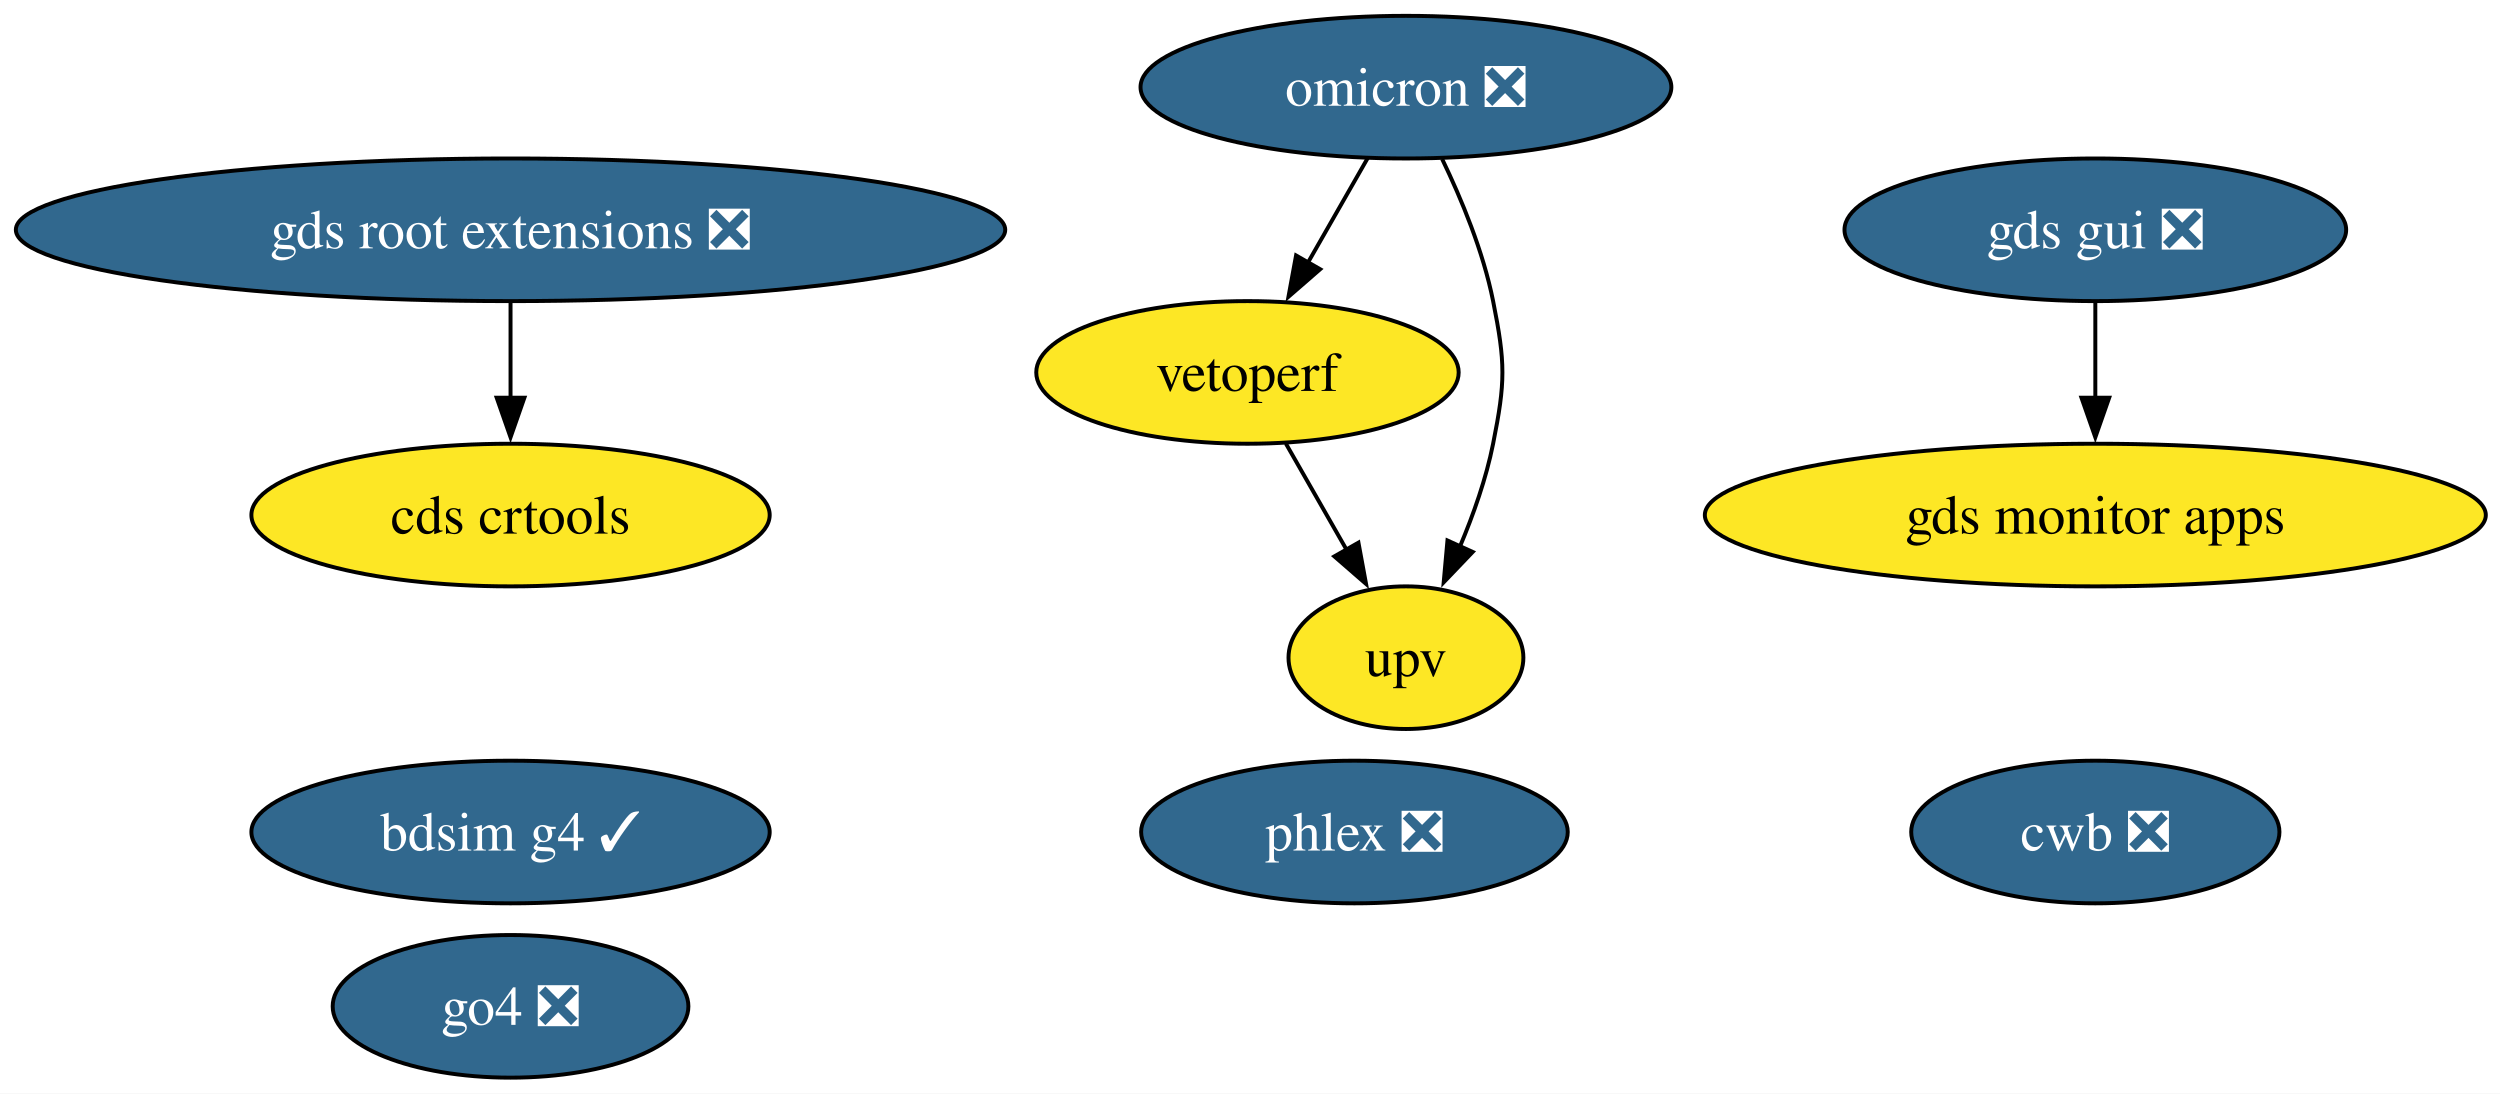
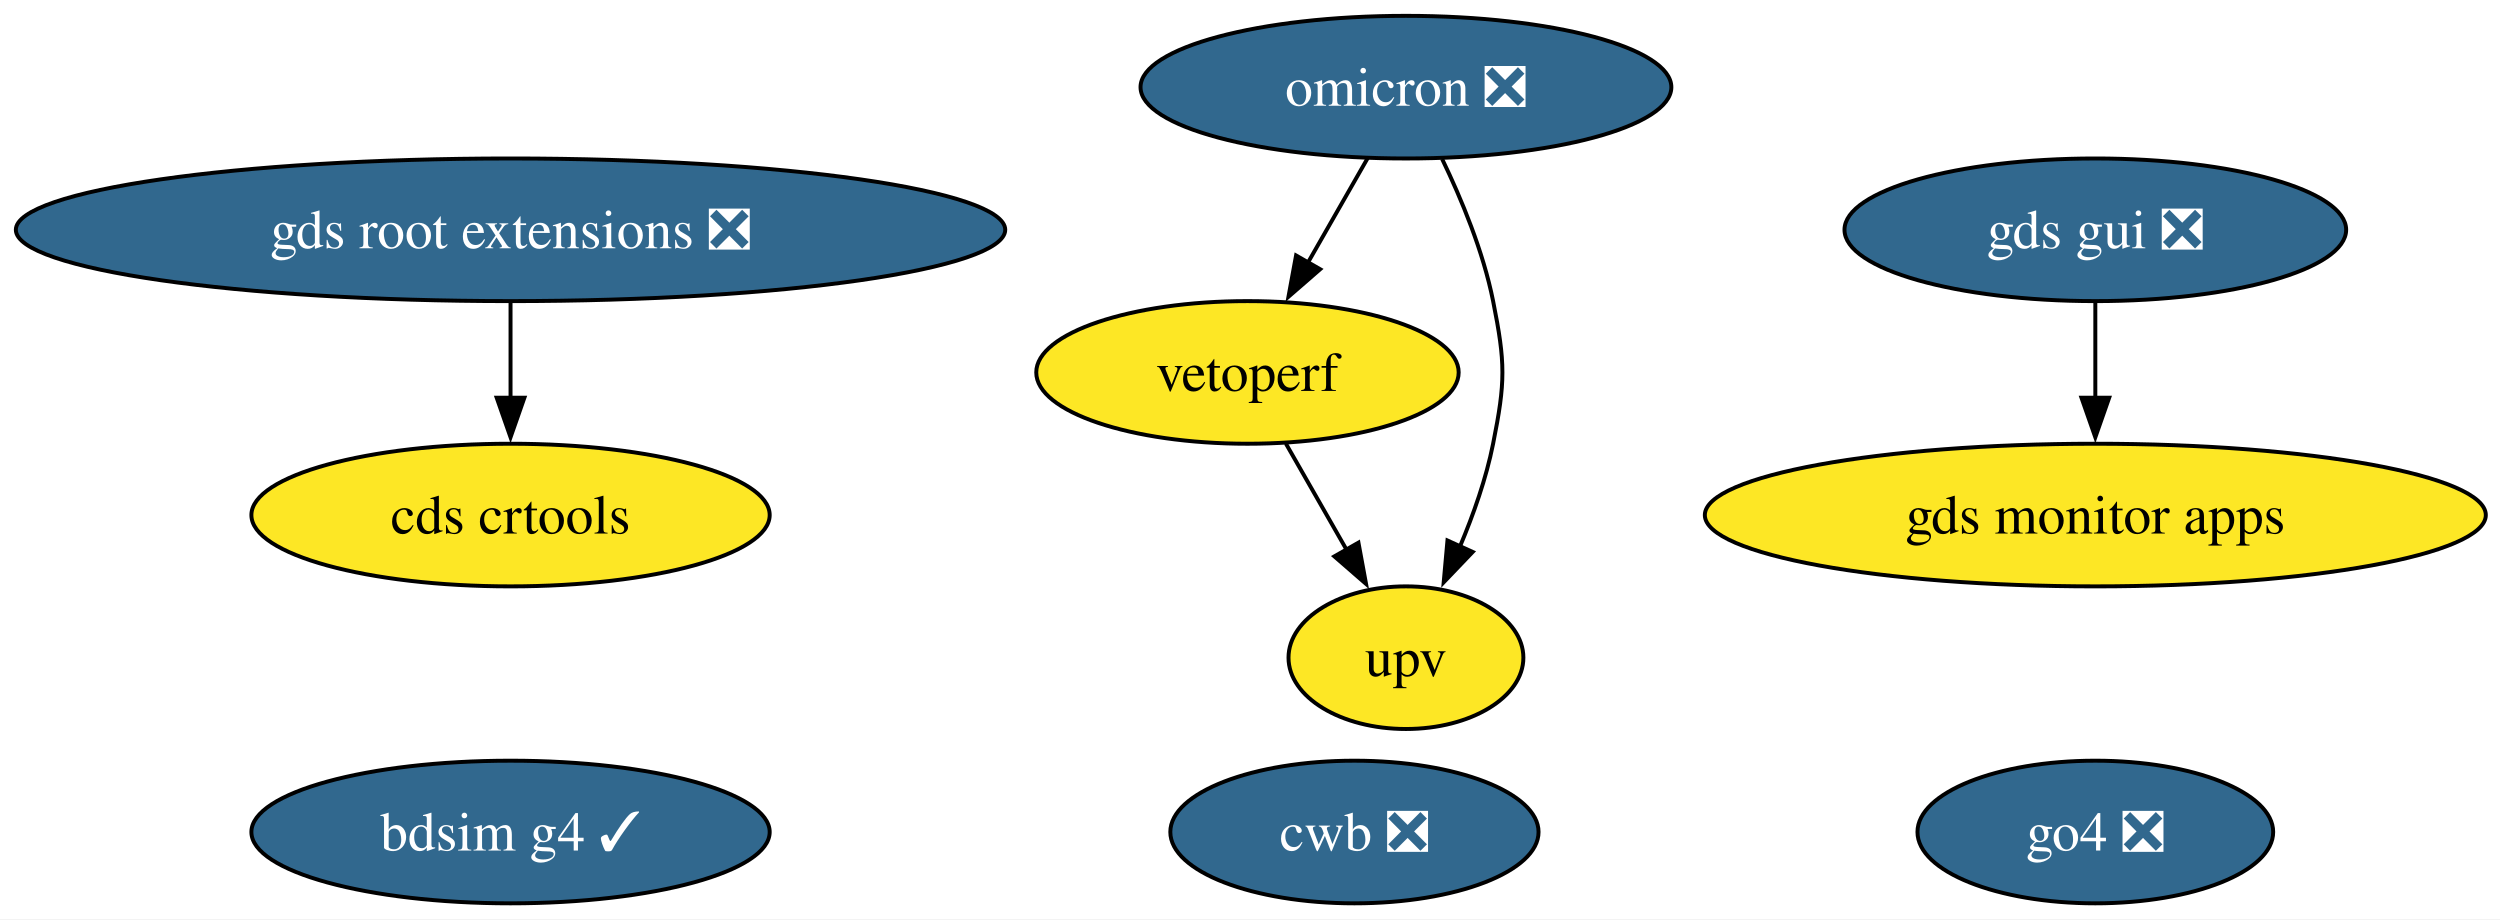
- <svg xmlns="http://www.w3.org/2000/svg" xmlns:xlink="http://www.w3.org/1999/xlink" width="631pt" height="276pt" viewBox="0.00 0.00 631.00 276.00">
-   <g id="graph0" class="graph" transform="scale(1 1) rotate(0) translate(4 272)">
-     <polygon fill="white" stroke="none" points="-4,4 -4,-272 627.42,-272 627.42,4 -4,4" />
+ <svg xmlns="http://www.w3.org/2000/svg" xmlns:xlink="http://www.w3.org/1999/xlink" width="631pt" height="232pt" viewBox="0.00 0.00 631.00 232.00">
+   <g id="graph0" class="graph" transform="scale(1 1) rotate(0) translate(4 228)">
+     <polygon fill="white" stroke="none" points="-4,4 -4,-228 627.42,-228 627.42,4 -4,4" />
    <g id="node1" class="node">
      <g id="a_node1">
        <a xlink:href="https://github.com/conda-forge/omicron-feedstock/pull/52" xlink:title="omicron ❎">
-           <ellipse fill="#31688e" stroke="black" cx="350.86" cy="-250" rx="66.99" ry="18" />
-           <text xml:space="preserve" text-anchor="middle" x="350.86" y="-245.32" font-family="Times,serif" font-size="14.00" fill="white">omicron ❎</text>
+           <ellipse fill="#31688e" stroke="black" cx="350.86" cy="-206" rx="66.99" ry="18" />
+           <text xml:space="preserve" text-anchor="middle" x="350.86" y="-201.32" font-family="Times,serif" font-size="14.00" fill="white">omicron ❎</text>
        </a>
      </g>
    </g>
    <g id="node5" class="node">
      <g id="a_node5">
        <a xlink:href="https://github.com/conda-forge/vetoperf-feedstock" xlink:title="vetoperf">
-           <ellipse fill="#fde725" stroke="black" cx="310.86" cy="-178" rx="53.31" ry="18" />
-           <text xml:space="preserve" text-anchor="middle" x="310.86" y="-173.32" font-family="Times,serif" font-size="14.00">vetoperf</text>
+           <ellipse fill="#fde725" stroke="black" cx="310.86" cy="-134" rx="53.31" ry="18" />
+           <text xml:space="preserve" text-anchor="middle" x="310.86" y="-129.32" font-family="Times,serif" font-size="14.00">vetoperf</text>
        </a>
      </g>
    </g>
    <g id="edge2" class="edge">
-       <path fill="none" stroke="black" d="M341.18,-232.05C336.66,-224.14 331.17,-214.54 326.11,-205.69" />
-       <polygon fill="black" stroke="black" points="329.21,-204.05 321.21,-197.1 323.13,-207.52 329.21,-204.05" />
+       <path fill="none" stroke="black" d="M341.18,-188.05C336.66,-180.14 331.17,-170.54 326.11,-161.69" />
+       <polygon fill="black" stroke="black" points="329.21,-160.05 321.21,-153.1 323.13,-163.52 329.21,-160.05" />
    </g>
    <g id="node6" class="node">
      <g id="a_node6">
        <a xlink:href="https://github.com/conda-forge/upv-feedstock" xlink:title="upv">
-           <ellipse fill="#fde725" stroke="black" cx="350.86" cy="-106" rx="29.64" ry="18" />
-           <text xml:space="preserve" text-anchor="middle" x="350.86" y="-101.33" font-family="Times,serif" font-size="14.00">upv</text>
+           <ellipse fill="#fde725" stroke="black" cx="350.86" cy="-62" rx="29.64" ry="18" />
+           <text xml:space="preserve" text-anchor="middle" x="350.86" y="-57.33" font-family="Times,serif" font-size="14.00">upv</text>
        </a>
      </g>
    </g>
    <g id="edge1" class="edge">
-       <path fill="none" stroke="black" d="M359.99,-231.88C364.87,-221.76 370.37,-208.51 372.86,-196 375.99,-180.31 375.99,-175.69 372.86,-160 371.12,-151.27 367.92,-142.17 364.48,-134.03" />
-       <polygon fill="black" stroke="black" points="367.71,-132.69 360.39,-125.03 361.34,-135.58 367.71,-132.69" />
+       <path fill="none" stroke="black" d="M359.99,-187.88C364.87,-177.76 370.37,-164.51 372.86,-152 375.99,-136.31 375.99,-131.69 372.86,-116 371.12,-107.27 367.92,-98.17 364.48,-90.03" />
+       <polygon fill="black" stroke="black" points="367.71,-88.69 360.39,-81.03 361.34,-91.58 367.71,-88.69" />
    </g>
    <g id="node2" class="node">
      <g id="a_node2">
        <a xlink:href="https://github.com/conda-forge/gds-root-extensions-feedstock/pull/41" xlink:title="gds root extensions ❎">
-           <ellipse fill="#31688e" stroke="black" cx="124.86" cy="-214" rx="124.86" ry="18" />
-           <text xml:space="preserve" text-anchor="middle" x="124.86" y="-209.32" font-family="Times,serif" font-size="14.00" fill="white">gds root extensions ❎</text>
+           <ellipse fill="#31688e" stroke="black" cx="124.86" cy="-170" rx="124.86" ry="18" />
+           <text xml:space="preserve" text-anchor="middle" x="124.86" y="-165.33" font-family="Times,serif" font-size="14.00" fill="white">gds root extensions ❎</text>
        </a>
      </g>
    </g>
    <g id="node4" class="node">
      <g id="a_node4">
        <a xlink:href="https://github.com/conda-forge/cds-crtools-feedstock" xlink:title="cds crtools">
-           <ellipse fill="#fde725" stroke="black" cx="124.86" cy="-142" rx="65.41" ry="18" />
-           <text xml:space="preserve" text-anchor="middle" x="124.86" y="-137.32" font-family="Times,serif" font-size="14.00">cds crtools</text>
+           <ellipse fill="#fde725" stroke="black" cx="124.86" cy="-98" rx="65.41" ry="18" />
+           <text xml:space="preserve" text-anchor="middle" x="124.86" y="-93.33" font-family="Times,serif" font-size="14.00">cds crtools</text>
        </a>
      </g>
    </g>
    <g id="edge3" class="edge">
-       <path fill="none" stroke="black" d="M124.86,-195.7C124.86,-188.41 124.86,-179.73 124.86,-171.54" />
-       <polygon fill="black" stroke="black" points="128.36,-171.62 124.86,-161.62 121.36,-171.62 128.36,-171.62" />
+       <path fill="none" stroke="black" d="M124.86,-151.7C124.86,-144.41 124.86,-135.73 124.86,-127.54" />
+       <polygon fill="black" stroke="black" points="128.36,-127.62 124.86,-117.62 121.36,-127.62 128.36,-127.62" />
    </g>
    <g id="node3" class="node">
      <g id="a_node3">
        <a xlink:href="https://github.com/conda-forge/gds-gui-feedstock/pull/32" xlink:title="gds gui ❎">
-           <ellipse fill="#31688e" stroke="black" cx="524.86" cy="-214" rx="63.31" ry="18" />
-           <text xml:space="preserve" text-anchor="middle" x="524.86" y="-209.32" font-family="Times,serif" font-size="14.00" fill="white">gds gui ❎</text>
+           <ellipse fill="#31688e" stroke="black" cx="524.86" cy="-170" rx="63.31" ry="18" />
+           <text xml:space="preserve" text-anchor="middle" x="524.86" y="-165.33" font-family="Times,serif" font-size="14.00" fill="white">gds gui ❎</text>
        </a>
      </g>
    </g>
    <g id="node8" class="node">
      <g id="a_node8">
        <a xlink:href="https://github.com/conda-forge/gds-monitor-apps-feedstock" xlink:title="gds monitor apps">
-           <ellipse fill="#fde725" stroke="black" cx="524.86" cy="-142" rx="98.56" ry="18" />
-           <text xml:space="preserve" text-anchor="middle" x="524.86" y="-137.32" font-family="Times,serif" font-size="14.00">gds monitor apps</text>
+           <ellipse fill="#fde725" stroke="black" cx="524.86" cy="-98" rx="98.56" ry="18" />
+           <text xml:space="preserve" text-anchor="middle" x="524.86" y="-93.33" font-family="Times,serif" font-size="14.00">gds monitor apps</text>
        </a>
      </g>
    </g>
    <g id="edge4" class="edge">
-       <path fill="none" stroke="black" d="M524.86,-195.7C524.86,-188.41 524.86,-179.73 524.86,-171.54" />
-       <polygon fill="black" stroke="black" points="528.36,-171.62 524.86,-161.62 521.36,-171.62 528.36,-171.62" />
+       <path fill="none" stroke="black" d="M524.86,-151.7C524.86,-144.41 524.86,-135.73 524.86,-127.54" />
+       <polygon fill="black" stroke="black" points="528.36,-127.62 524.86,-117.62 521.36,-127.62 528.36,-127.62" />
    </g>
    <g id="edge5" class="edge">
-       <path fill="none" stroke="black" d="M320.55,-160.05C325.13,-152.03 330.72,-142.26 335.84,-133.3" />
-       <polygon fill="black" stroke="black" points="338.87,-135.04 340.79,-124.62 332.79,-131.57 338.87,-135.04" />
+       <path fill="none" stroke="black" d="M320.55,-116.05C325.13,-108.03 330.72,-98.26 335.84,-89.3" />
+       <polygon fill="black" stroke="black" points="338.87,-91.04 340.79,-80.62 332.79,-87.57 338.87,-91.04" />
    </g>
    <g id="node7" class="node">
      <g id="a_node7">
        <a xlink:href="https://github.com/conda-forge/cwb-feedstock/pull/38" xlink:title="cwb ❎">
-           <ellipse fill="#31688e" stroke="black" cx="524.86" cy="-62" rx="46.47" ry="18" />
-           <text xml:space="preserve" text-anchor="middle" x="524.86" y="-57.33" font-family="Times,serif" font-size="14.00" fill="white">cwb ❎</text>
+           <ellipse fill="#31688e" stroke="black" cx="337.86" cy="-18" rx="46.47" ry="18" />
+           <text xml:space="preserve" text-anchor="middle" x="337.86" y="-13.32" font-family="Times,serif" font-size="14.00" fill="white">cwb ❎</text>
        </a>
      </g>
    </g>
    <g id="node9" class="node">
      <g id="a_node9">
        <a xlink:href="https://github.com/conda-forge/bdsim-g4-feedstock/pull/12" xlink:title="bdsim g4 ✓">
-           <ellipse fill="#31688e" stroke="black" cx="124.86" cy="-62" rx="65.41" ry="18" />
-           <text xml:space="preserve" text-anchor="middle" x="124.86" y="-57.33" font-family="Times,serif" font-size="14.00" fill="white">bdsim g4 ✓</text>
+           <ellipse fill="#31688e" stroke="black" cx="124.86" cy="-18" rx="65.41" ry="18" />
+           <text xml:space="preserve" text-anchor="middle" x="124.86" y="-13.32" font-family="Times,serif" font-size="14.00" fill="white">bdsim g4 ✓</text>
        </a>
      </g>
    </g>
    <g id="node10" class="node">
      <g id="a_node10">
        <a xlink:href="https://github.com/conda-forge/go4-feedstock/pull/5" xlink:title="go4 ❎">
-           <ellipse fill="#31688e" stroke="black" cx="124.86" cy="-18" rx="44.89" ry="18" />
-           <text xml:space="preserve" text-anchor="middle" x="124.86" y="-13.32" font-family="Times,serif" font-size="14.00" fill="white">go4 ❎</text>
-         </a>
-       </g>
-     </g>
-     <g id="node11" class="node">
-       <g id="a_node11">
-         <a xlink:href="https://github.com/conda-forge/phlex-feedstock/pull/1" xlink:title="phlex ❎">
-           <ellipse fill="#31688e" stroke="black" cx="337.86" cy="-62" rx="53.84" ry="18" />
-           <text xml:space="preserve" text-anchor="middle" x="337.86" y="-57.33" font-family="Times,serif" font-size="14.00" fill="white">phlex ❎</text>
+           <ellipse fill="#31688e" stroke="black" cx="524.86" cy="-18" rx="44.89" ry="18" />
+           <text xml:space="preserve" text-anchor="middle" x="524.86" y="-13.32" font-family="Times,serif" font-size="14.00" fill="white">go4 ❎</text>
        </a>
      </g>
    </g>
  </g>
</svg>
